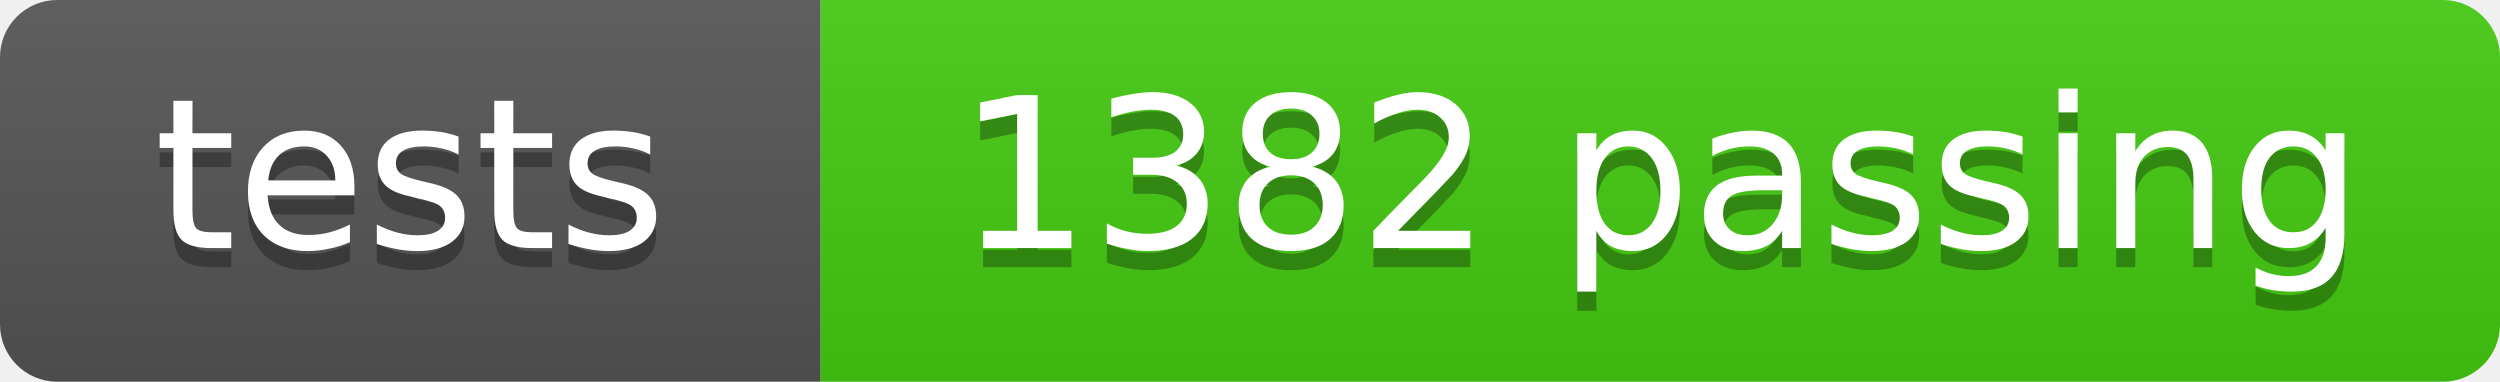
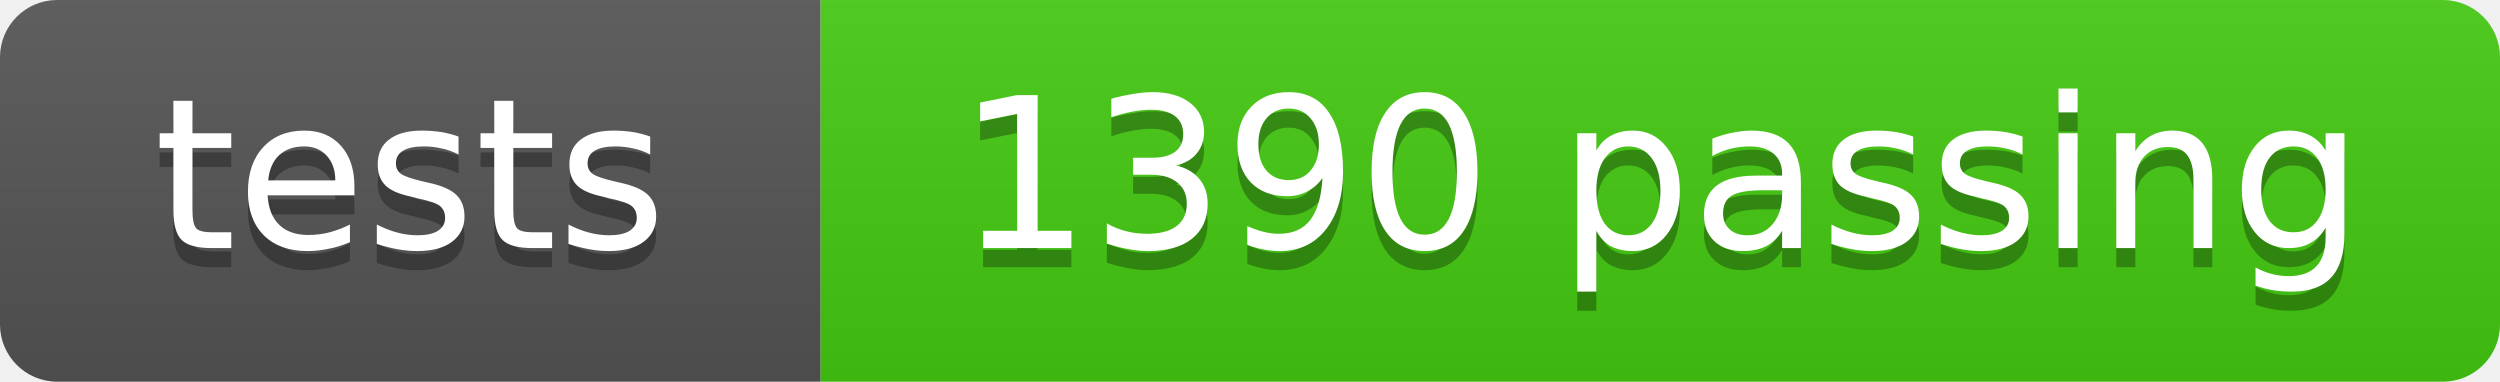
- <svg xmlns="http://www.w3.org/2000/svg" width="131" height="20" role="img" aria-label="tests: 1382 passing">
+ <svg xmlns="http://www.w3.org/2000/svg" width="131" height="20" role="img" aria-label="tests: 1390 passing">
  <linearGradient id="s" x2="0" y2="100%">
    <stop offset="0" stop-color="#bbb" stop-opacity=".1" />
    <stop offset="1" stop-opacity=".1" />
  </linearGradient>
  <clipPath id="r">
    <rect width="131" height="20" rx="3" fill="#fff" />
  </clipPath>
  <g clip-path="url(#r)">
    <rect width="43" height="20" fill="#555" />
    <rect x="43" width="88" height="20" fill="#4c1" />
    <rect width="131" height="20" fill="url(#s)" />
  </g>
  <g fill="#fff" text-anchor="middle" font-family="DejaVu Sans,Verdana,Geneva,sans-serif" font-size="11">
    <text x="21.5" y="14" fill="#010101" fill-opacity=".3">tests</text>
    <text x="21.5" y="13">tests</text>
-     <text x="87.0" y="14" fill="#010101" fill-opacity=".3">1382 passing</text>
-     <text x="87.0" y="13">1382 passing</text>
+     <text x="87.0" y="14" fill="#010101" fill-opacity=".3">1390 passing</text>
+     <text x="87.0" y="13">1390 passing</text>
  </g>
</svg>
